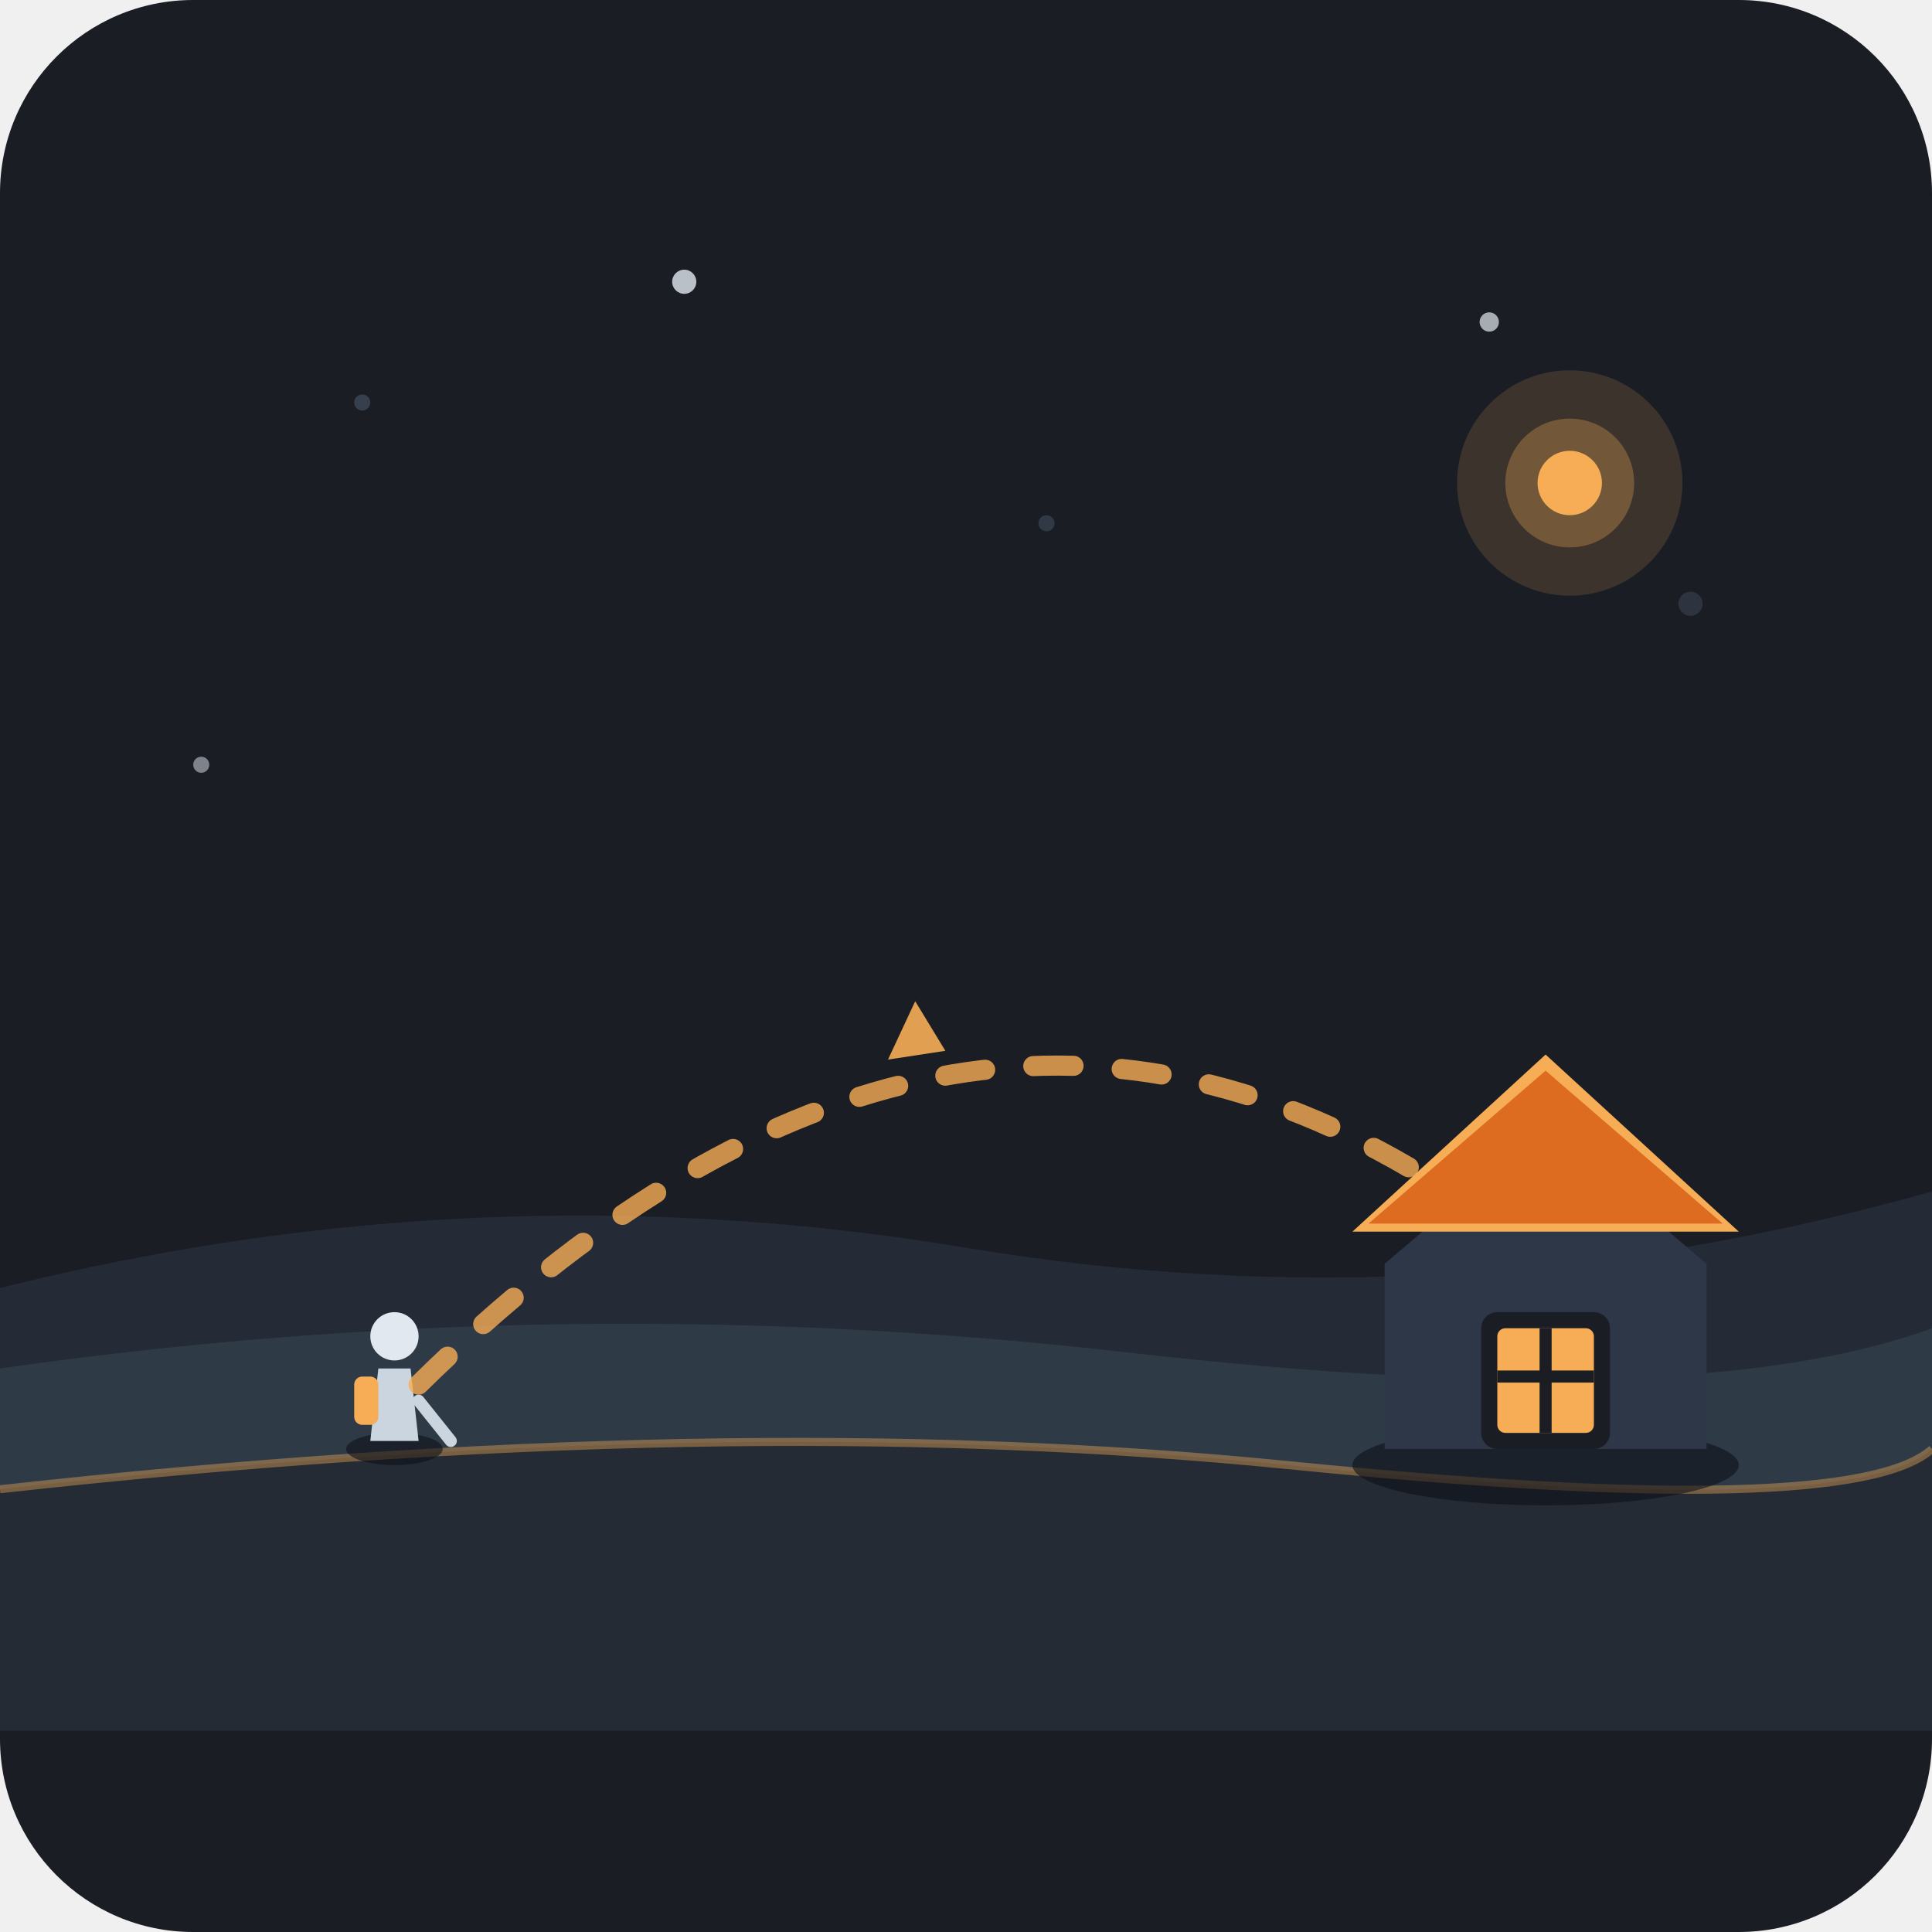
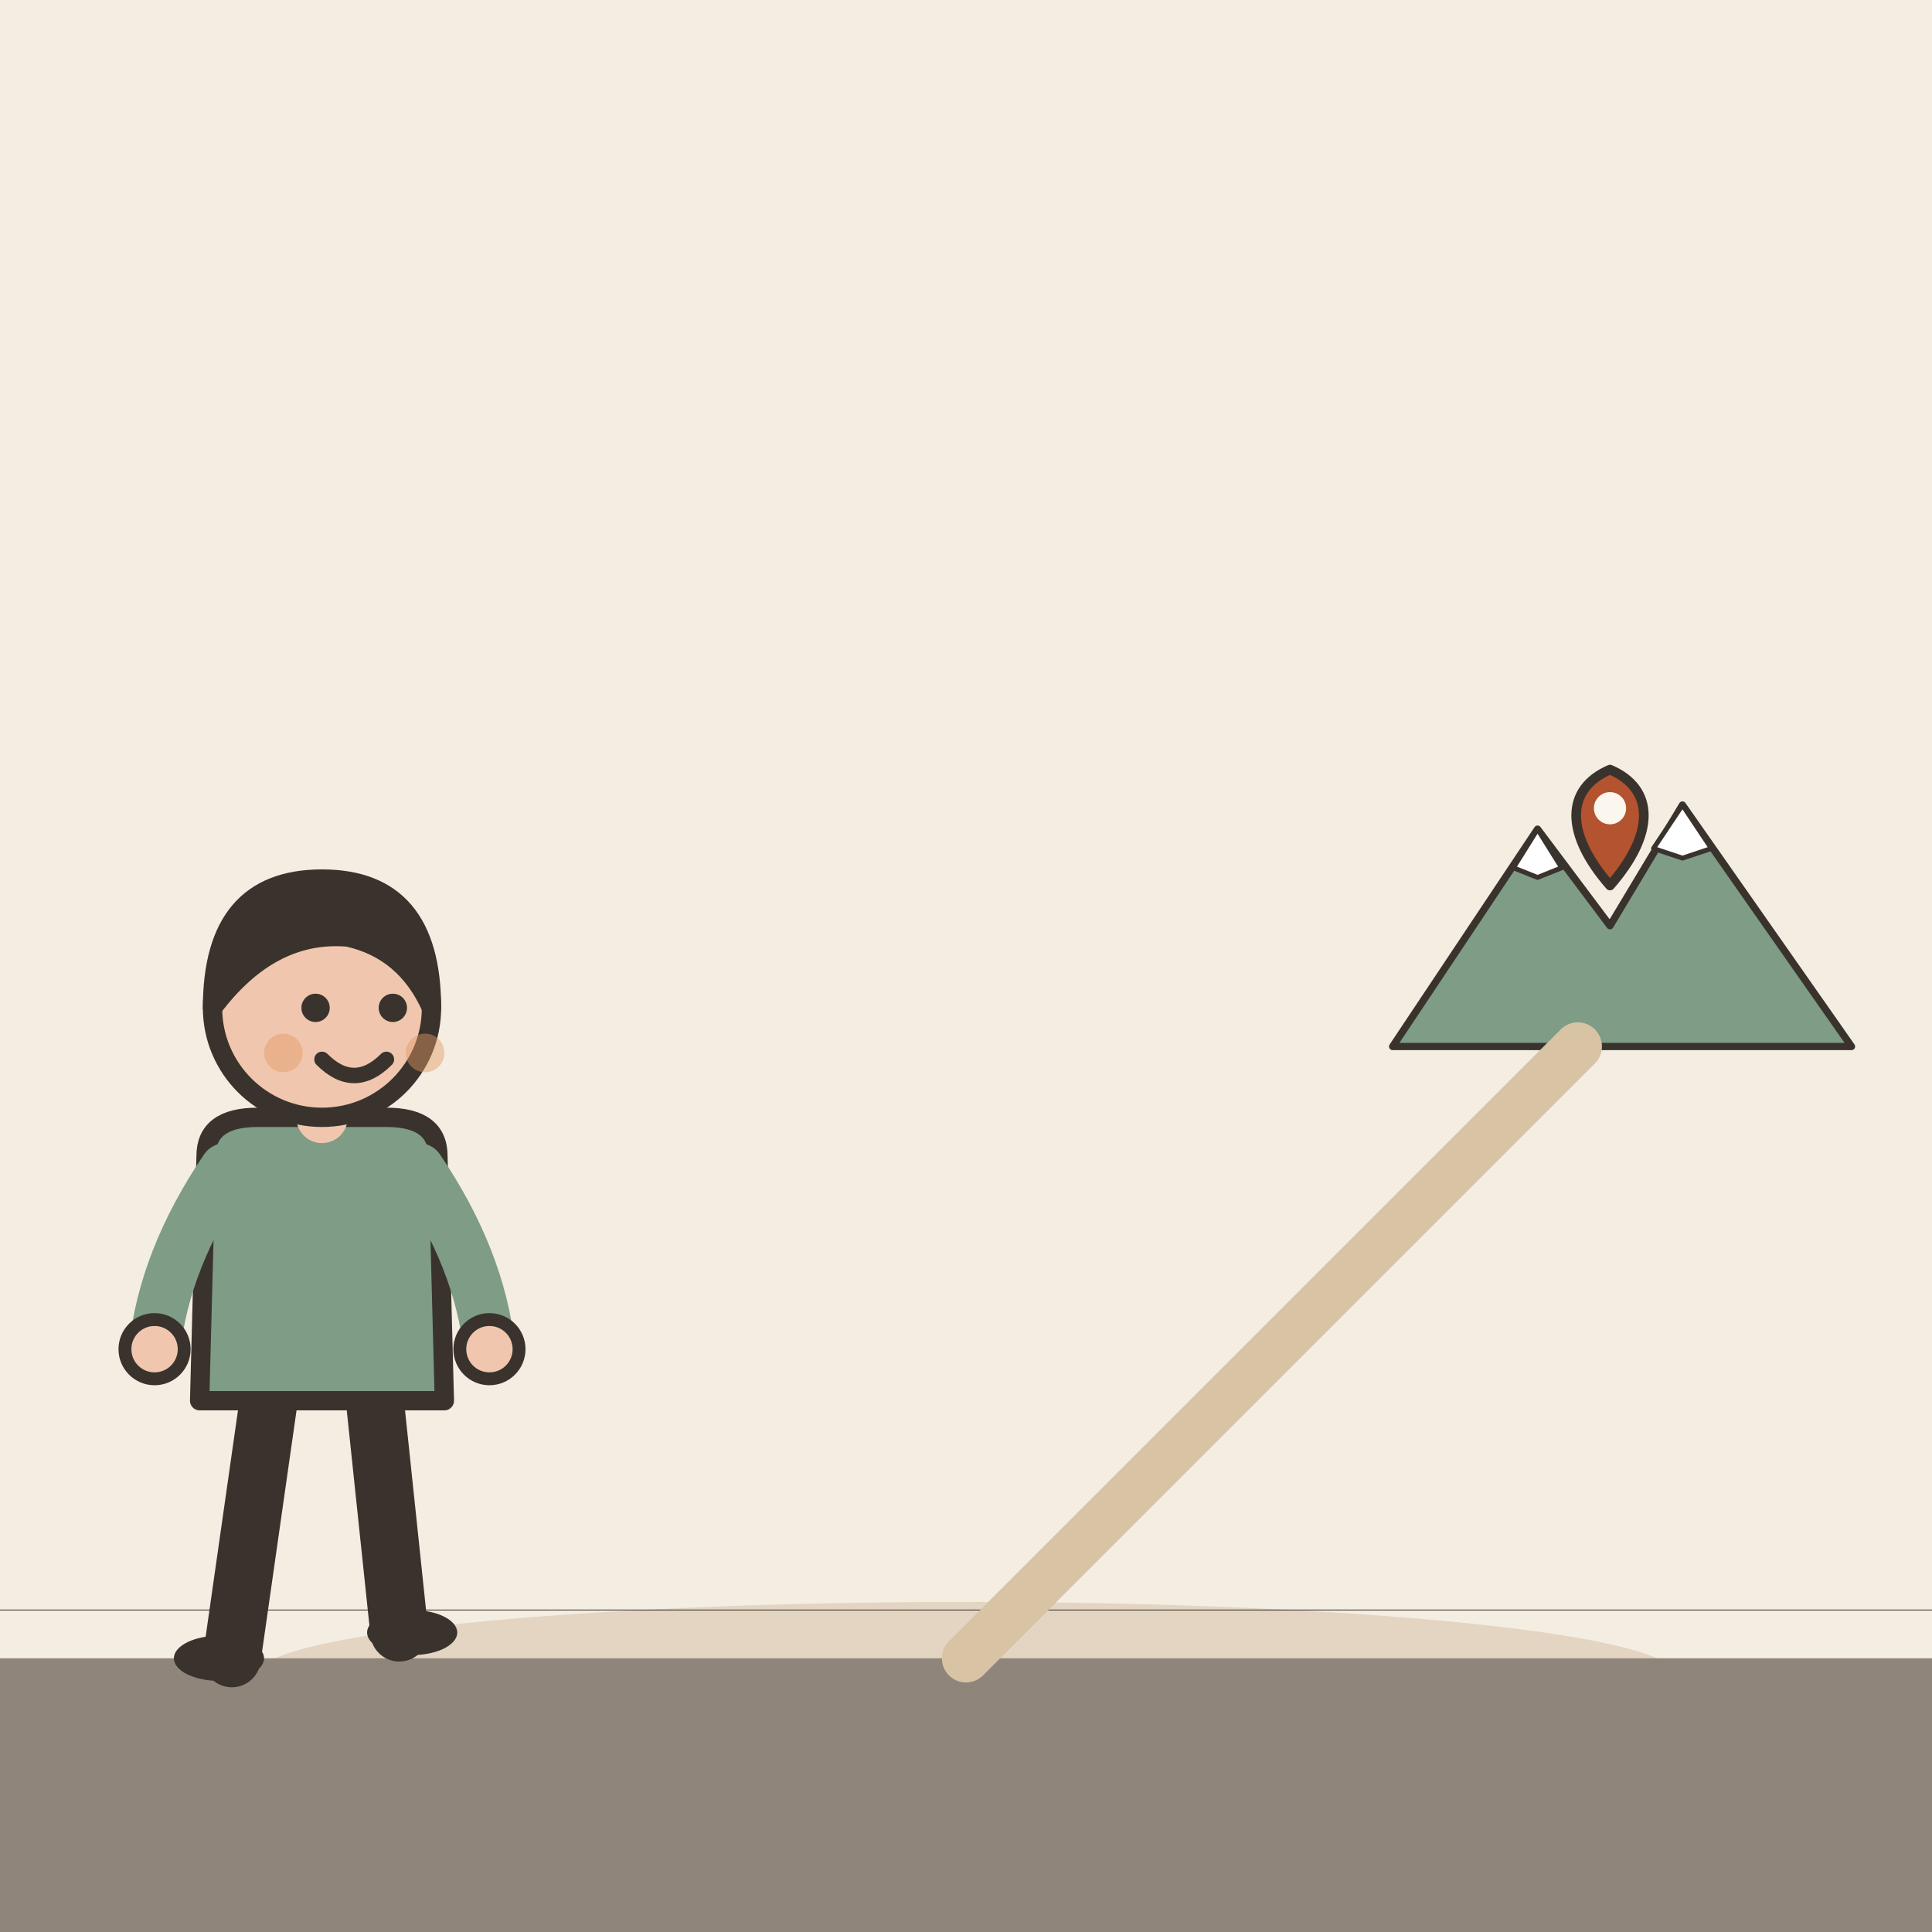
- <svg xmlns="http://www.w3.org/2000/svg" viewBox="0 0 240 240">
-   <rect width="240" height="240" rx="24" fill="#1A1D24" />
-   <circle cx="45" cy="50" r="1" fill="#4A5568" opacity="0.6" />
-   <circle cx="85" cy="35" r="1.5" fill="#E2E8F0" opacity="0.8" />
-   <circle cx="130" cy="65" r="1" fill="#4A5568" opacity="0.5" />
-   <circle cx="185" cy="40" r="1.2" fill="#E2E8F0" opacity="0.7" />
-   <circle cx="210" cy="75" r="1.5" fill="#4A5568" opacity="0.4" />
-   <circle cx="25" cy="95" r="1" fill="#E2E8F0" opacity="0.5" />
-   <circle cx="195" cy="60" r="14" fill="#F6AD55" opacity="0.15" />
-   <circle cx="195" cy="60" r="8" fill="#F6AD55" opacity="0.3" />
-   <circle cx="195" cy="60" r="4" fill="#F6AD55" />
-   <path d="M 0 160 Q 60 145, 120 155 T 240 148 L 240 190 L 0 190 Z" fill="#2D3748" opacity="0.5" />
-   <path d="M 0 170 Q 70 160, 140 168 T 240 165 L 240 190 L 0 190 Z" fill="#323F4B" opacity="0.8" />
-   <path d="M 0 185 Q 90 175, 160 182 T 240 180 L 240 215 L 0 215 Z" fill="#242B35" />
-   <path d="M 0 185 Q 90 175, 160 182 T 240 180" fill="none" stroke="#F6AD55" stroke-width="1" opacity="0.4" />
-   <g transform="translate(45, 162)">
-     <ellipse cx="4" cy="18" rx="6" ry="2" fill="#0D1117" opacity="0.6" />
-     <path d="M2 8 L6 8 L7 17 L1 17 Z" fill="#CBD5E0" />
-     <circle cx="4" cy="4" r="3" fill="#E2E8F0" />
-     <rect x="-1" y="9" rx="1" width="3" height="6" fill="#F6AD55" />
-     <line x1="7" y1="12" x2="11" y2="17" stroke="#CBD5E0" stroke-width="1.5" stroke-linecap="round" />
+ <svg xmlns="http://www.w3.org/2000/svg" viewBox="0 0 240 240" data-style="editorial">
+   <rect width="240" height="240" fill="#F4EDE2" />
+   <ellipse cx="120" cy="208" rx="88" ry="9" fill="#E3D5C1" />
+   <path d="M0 200L240 200" fill="none" stroke="#3A332D" stroke-width="0.1" stroke-linecap="round" stroke-linejoin="round" />
+   <rect x="0" y="206" width="240" height="56" rx="0" fill="#8F857A" />
+   <g transform="translate(200 130) scale(0.3 0.3)">
+     <path d="M-90 0L-30 -90L0 -50L30 -100L100 0Z" fill="#7E9C86" stroke="#3A332D" stroke-width="3" stroke-linecap="round" stroke-linejoin="round" />
+     <path d="M-30 -90L-20 -74L-30 -70L-40 -74Z" fill="#FFFFFF" stroke="#3A332D" stroke-width="2" stroke-linecap="round" stroke-linejoin="round" />
+     <path d="M30 -100L42 -82L30 -78L18 -82Z" fill="#FFFFFF" stroke="#3A332D" stroke-width="2" stroke-linecap="round" stroke-linejoin="round" />
  </g>
-   <g transform="translate(170, 125)">
-     <ellipse cx="22" cy="57" rx="24" ry="5" fill="#0D1117" opacity="0.6" />
-     <polygon points="22,15 42,32 42,55 2,55 2,32" fill="#2D3748" />
-     <rect x="14" y="38" width="16" height="17" rx="2" fill="#1A1D24" />
-     <rect x="16" y="40" width="12" height="13" rx="1" fill="#F6AD55" />
-     <line x1="22" y1="40" x2="22" y2="53" stroke="#1A1D24" stroke-width="1.5" />
-     <line x1="16" y1="46" x2="28" y2="46" stroke="#1A1D24" stroke-width="1.5" />
-     <polygon points="22,6 46,28 -2,28" fill="#F6AD55" />
-     <polygon points="22,8 44,27 0,27" fill="#DD6B20" />
+   <path d="M120 206L196 130" fill="none" stroke="#D8C3A5" stroke-width="6" stroke-linecap="round" stroke-linejoin="round" />
+   <g transform="translate(40 206) scale(0.8 0.8)">
+     <path d="M-8 -42L-14 0" stroke="#3A332D" stroke-width="9" stroke-linecap="round" fill="none" />
+     <path d="M8 -42L12 -4" stroke="#3A332D" stroke-width="9" stroke-linecap="round" fill="none" />
+     <ellipse cx="-16" cy="0" rx="7" ry="3.5" fill="#3A332D" />
+     <ellipse cx="14" cy="-4" rx="7" ry="3.5" fill="#3A332D" />
+     <path d="M-18 -78Q-18 -84 -10 -84L10 -84Q18 -84 18 -78L19 -40L-19 -40Z" fill="#7E9C86" stroke="#3A332D" stroke-width="3" stroke-linecap="round" stroke-linejoin="round" />
+     <path d="M-15 -76Q-24.5 -62 -26 -48" fill="none" stroke="#7E9C86" stroke-width="8" stroke-linecap="round" stroke-linejoin="round" />
+     <circle cx="-26" cy="-48" r="4.6" fill="#F0C7AE" stroke="#3A332D" stroke-linecap="round" stroke-linejoin="round" stroke-width="2" />
+     <path d="M15 -76Q24.5 -62 26 -48" fill="none" stroke="#7E9C86" stroke-width="8" stroke-linecap="round" stroke-linejoin="round" />
+     <circle cx="26" cy="-48" r="4.6" fill="#F0C7AE" stroke="#3A332D" stroke-linecap="round" stroke-linejoin="round" stroke-width="2" />
+     <path d="M0 -84L0 -88" stroke="#F0C7AE" stroke-width="8" stroke-linecap="round" fill="none" />
+     <circle cx="0" cy="-101" r="17" fill="#F0C7AE" stroke="#3A332D" stroke-width="3" stroke-linecap="round" stroke-linejoin="round" />
+     <path d="M-17 -101Q-17 -121 0 -121Q17 -121 17 -101Q13 -110 4 -112Q-8 -113 -17 -101Z" fill="#3A332D" stroke="#3A332D" stroke-width="3" stroke-linecap="round" stroke-linejoin="round" />
+     <circle cx="-1" cy="-101" r="2.2" fill="#3A332D" />
+     <circle cx="11" cy="-101" r="2.2" fill="#3A332D" />
+     <path d="M0 -93Q5 -88 10 -93" fill="none" stroke="#3A332D" stroke-width="2.4" stroke-linecap="round" stroke-linejoin="round" />
+     <circle cx="-6" cy="-94" r="3" fill="#E39A62" opacity="0.45" />
+     <circle cx="16" cy="-94" r="3" fill="#E39A62" opacity="0.45" />
  </g>
-   <path d="M 52 172 Q 115 110, 175 145" fill="none" stroke="#F6AD55" stroke-width="2.5" stroke-dasharray="5,6" stroke-linecap="round" opacity="0.8" />
-   <g transform="translate(112, 128) rotate(25)">
-     <polygon points="0,-4 6,0 0,4" fill="#F6AD55" opacity="0.9" />
+   <g transform="translate(200 110) scale(0.4 0.4)">
+     <path d="M0 0C-14 -16 -14 -30 0 -36C14 -30 14 -16 0 0Z" fill="#B4532F" stroke="#3A332D" stroke-width="3" stroke-linecap="round" stroke-linejoin="round" />
+     <circle cx="0" cy="-24" r="5" fill="#FBF6EE" />
  </g>
</svg>
